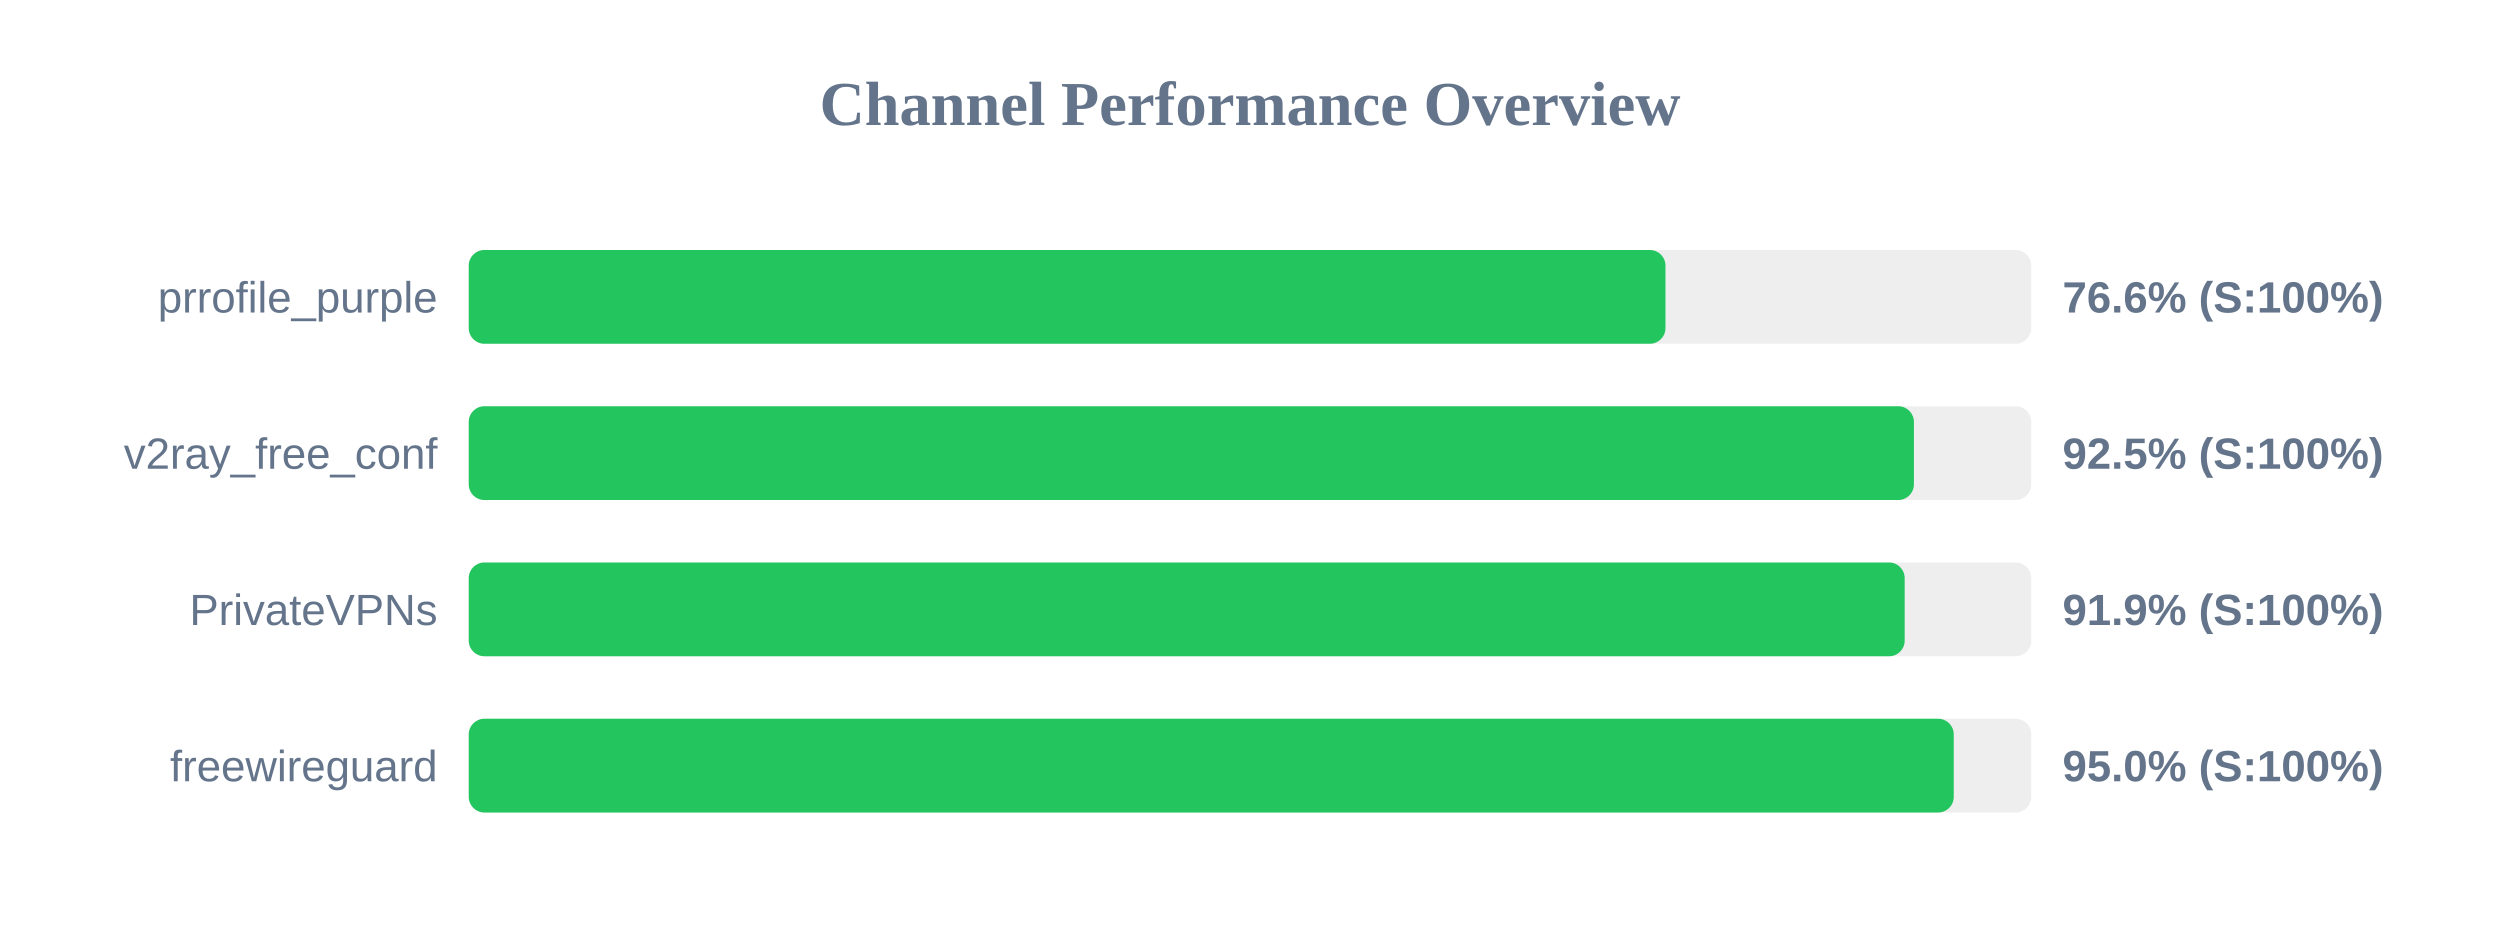
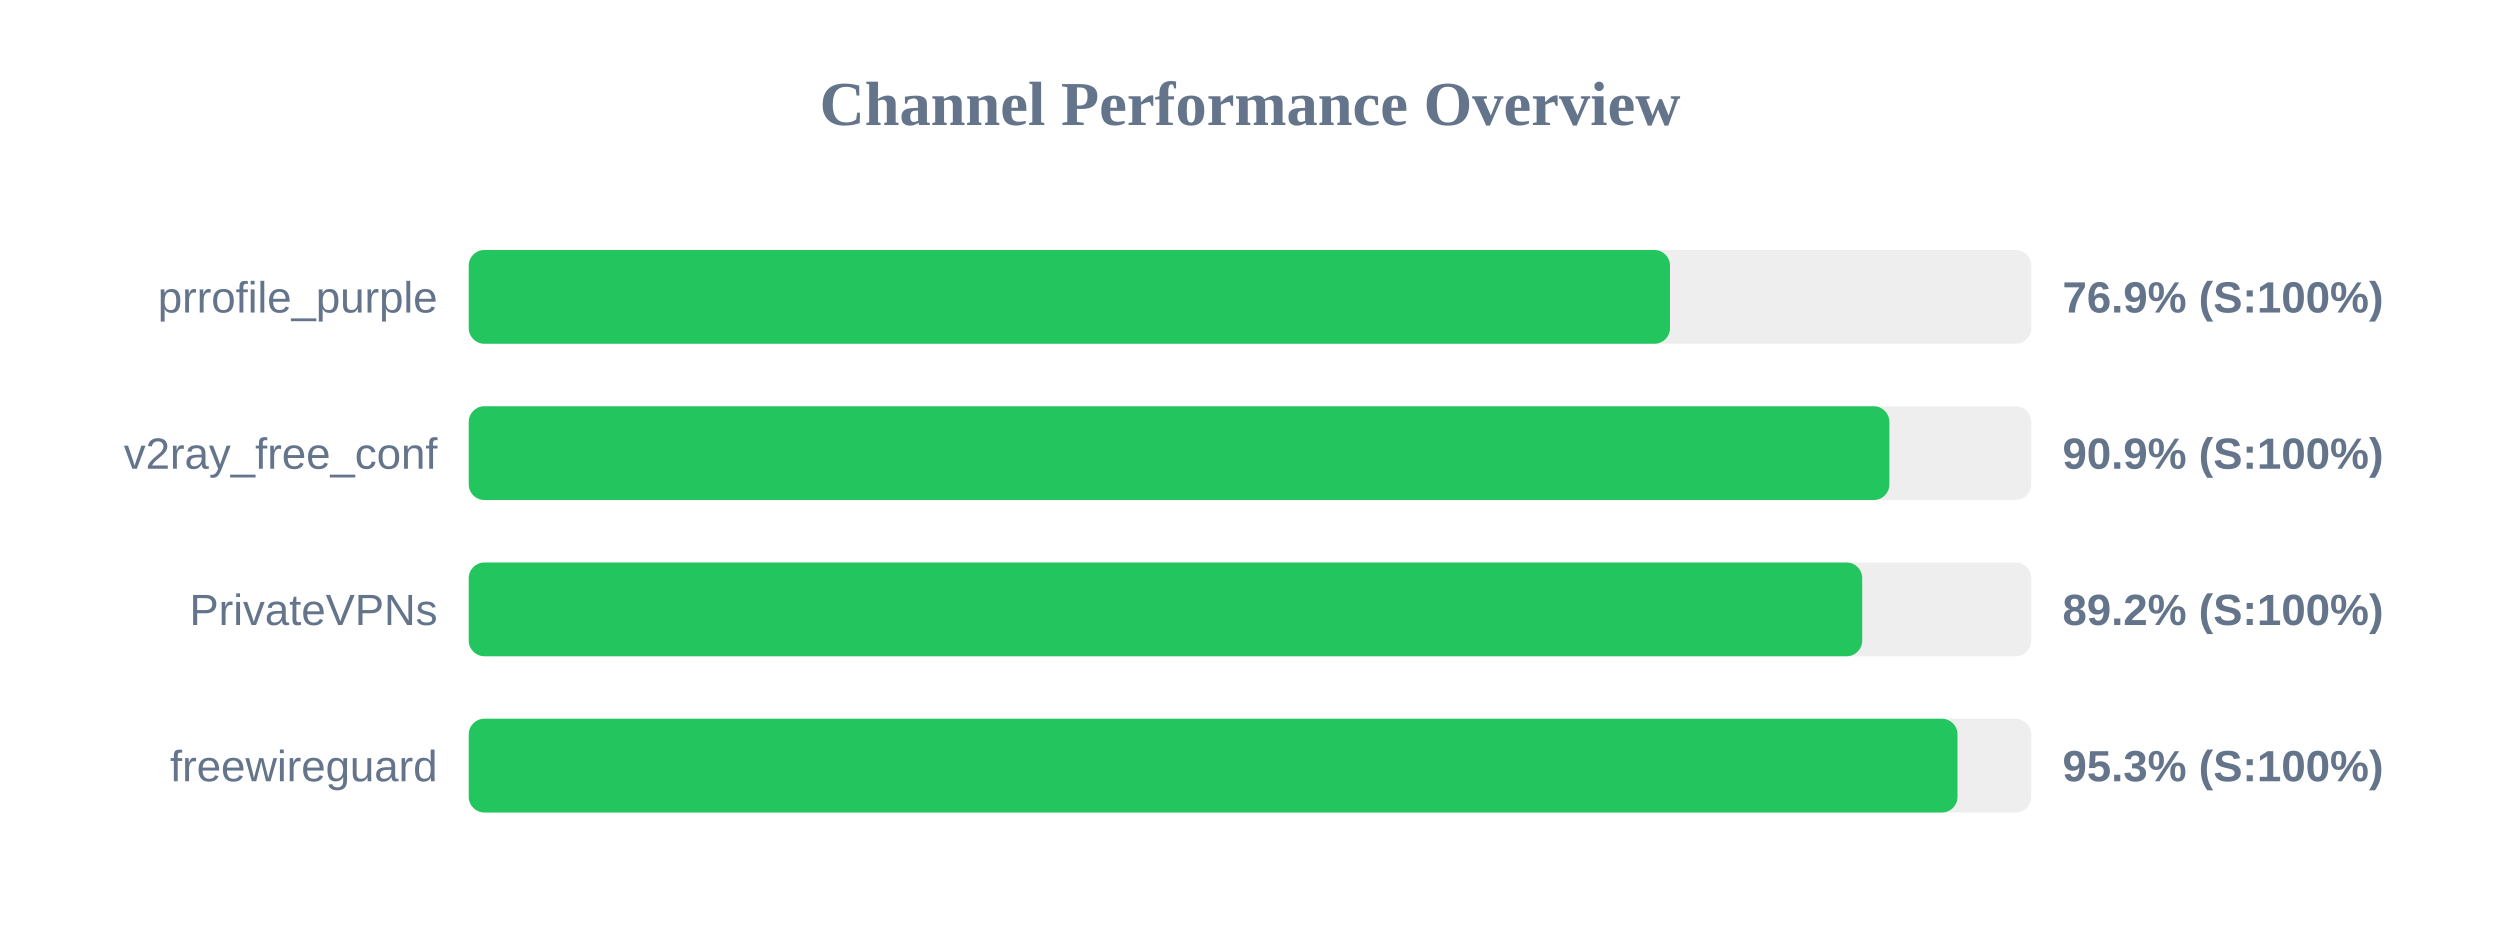
<svg xmlns="http://www.w3.org/2000/svg" width="800" height="300" version="1.1">
  <style>
        .row { font: 14px Arial; fill: #64748b; }
        .score { font: bold 14px Arial; fill: #64748b; }
    </style>
  <text x="400" y="40" text-anchor="middle" font-size="20px" font-weight="bold" fill="#64748b">Channel Performance Overview</text>
  <rect x="150" y="80" width="500" height="30" fill="#eee" rx="5" />
-   <rect x="150" y="80" width="382.95" height="30" fill="#22c55e" rx="5" />
+   <rect x="150" y="80" width="384.4" height="30" fill="#22c55e" rx="5" />
  <text x="140" y="100" text-anchor="end" class="row">prrofile_purple</text>
-   <text x="660" y="100" text-anchor="start" class="score">76.6% (S:100%)</text>
+   <text x="660" y="100" text-anchor="start" class="score">76.9% (S:100%)</text>
  <rect x="150" y="130" width="500" height="30" fill="#eee" rx="5" />
-   <rect x="150" y="130" width="462.45" height="30" fill="#22c55e" rx="5" />
+   <rect x="150" y="130" width="454.6" height="30" fill="#22c55e" rx="5" />
  <text x="140" y="150" text-anchor="end" class="row">v2ray_free_conf</text>
-   <text x="660" y="150" text-anchor="start" class="score">92.5% (S:100%)</text>
+   <text x="660" y="150" text-anchor="start" class="score">90.9% (S:100%)</text>
  <rect x="150" y="180" width="500" height="30" fill="#eee" rx="5" />
-   <rect x="150" y="180" width="459.5" height="30" fill="#22c55e" rx="5" />
+   <rect x="150" y="180" width="445.9" height="30" fill="#22c55e" rx="5" />
  <text x="140" y="200" text-anchor="end" class="row">PrivateVPNs</text>
-   <text x="660" y="200" text-anchor="start" class="score">91.9% (S:100%)</text>
+   <text x="660" y="200" text-anchor="start" class="score">89.2% (S:100%)</text>
  <rect x="150" y="230" width="500" height="30" fill="#eee" rx="5" />
-   <rect x="150" y="230" width="475.2" height="30" fill="#22c55e" rx="5" />
+   <rect x="150" y="230" width="476.4" height="30" fill="#22c55e" rx="5" />
  <text x="140" y="250" text-anchor="end" class="row">freewireguard</text>
-   <text x="660" y="250" text-anchor="start" class="score">95.0% (S:100%)</text>
+   <text x="660" y="250" text-anchor="start" class="score">95.3% (S:100%)</text>
</svg>
